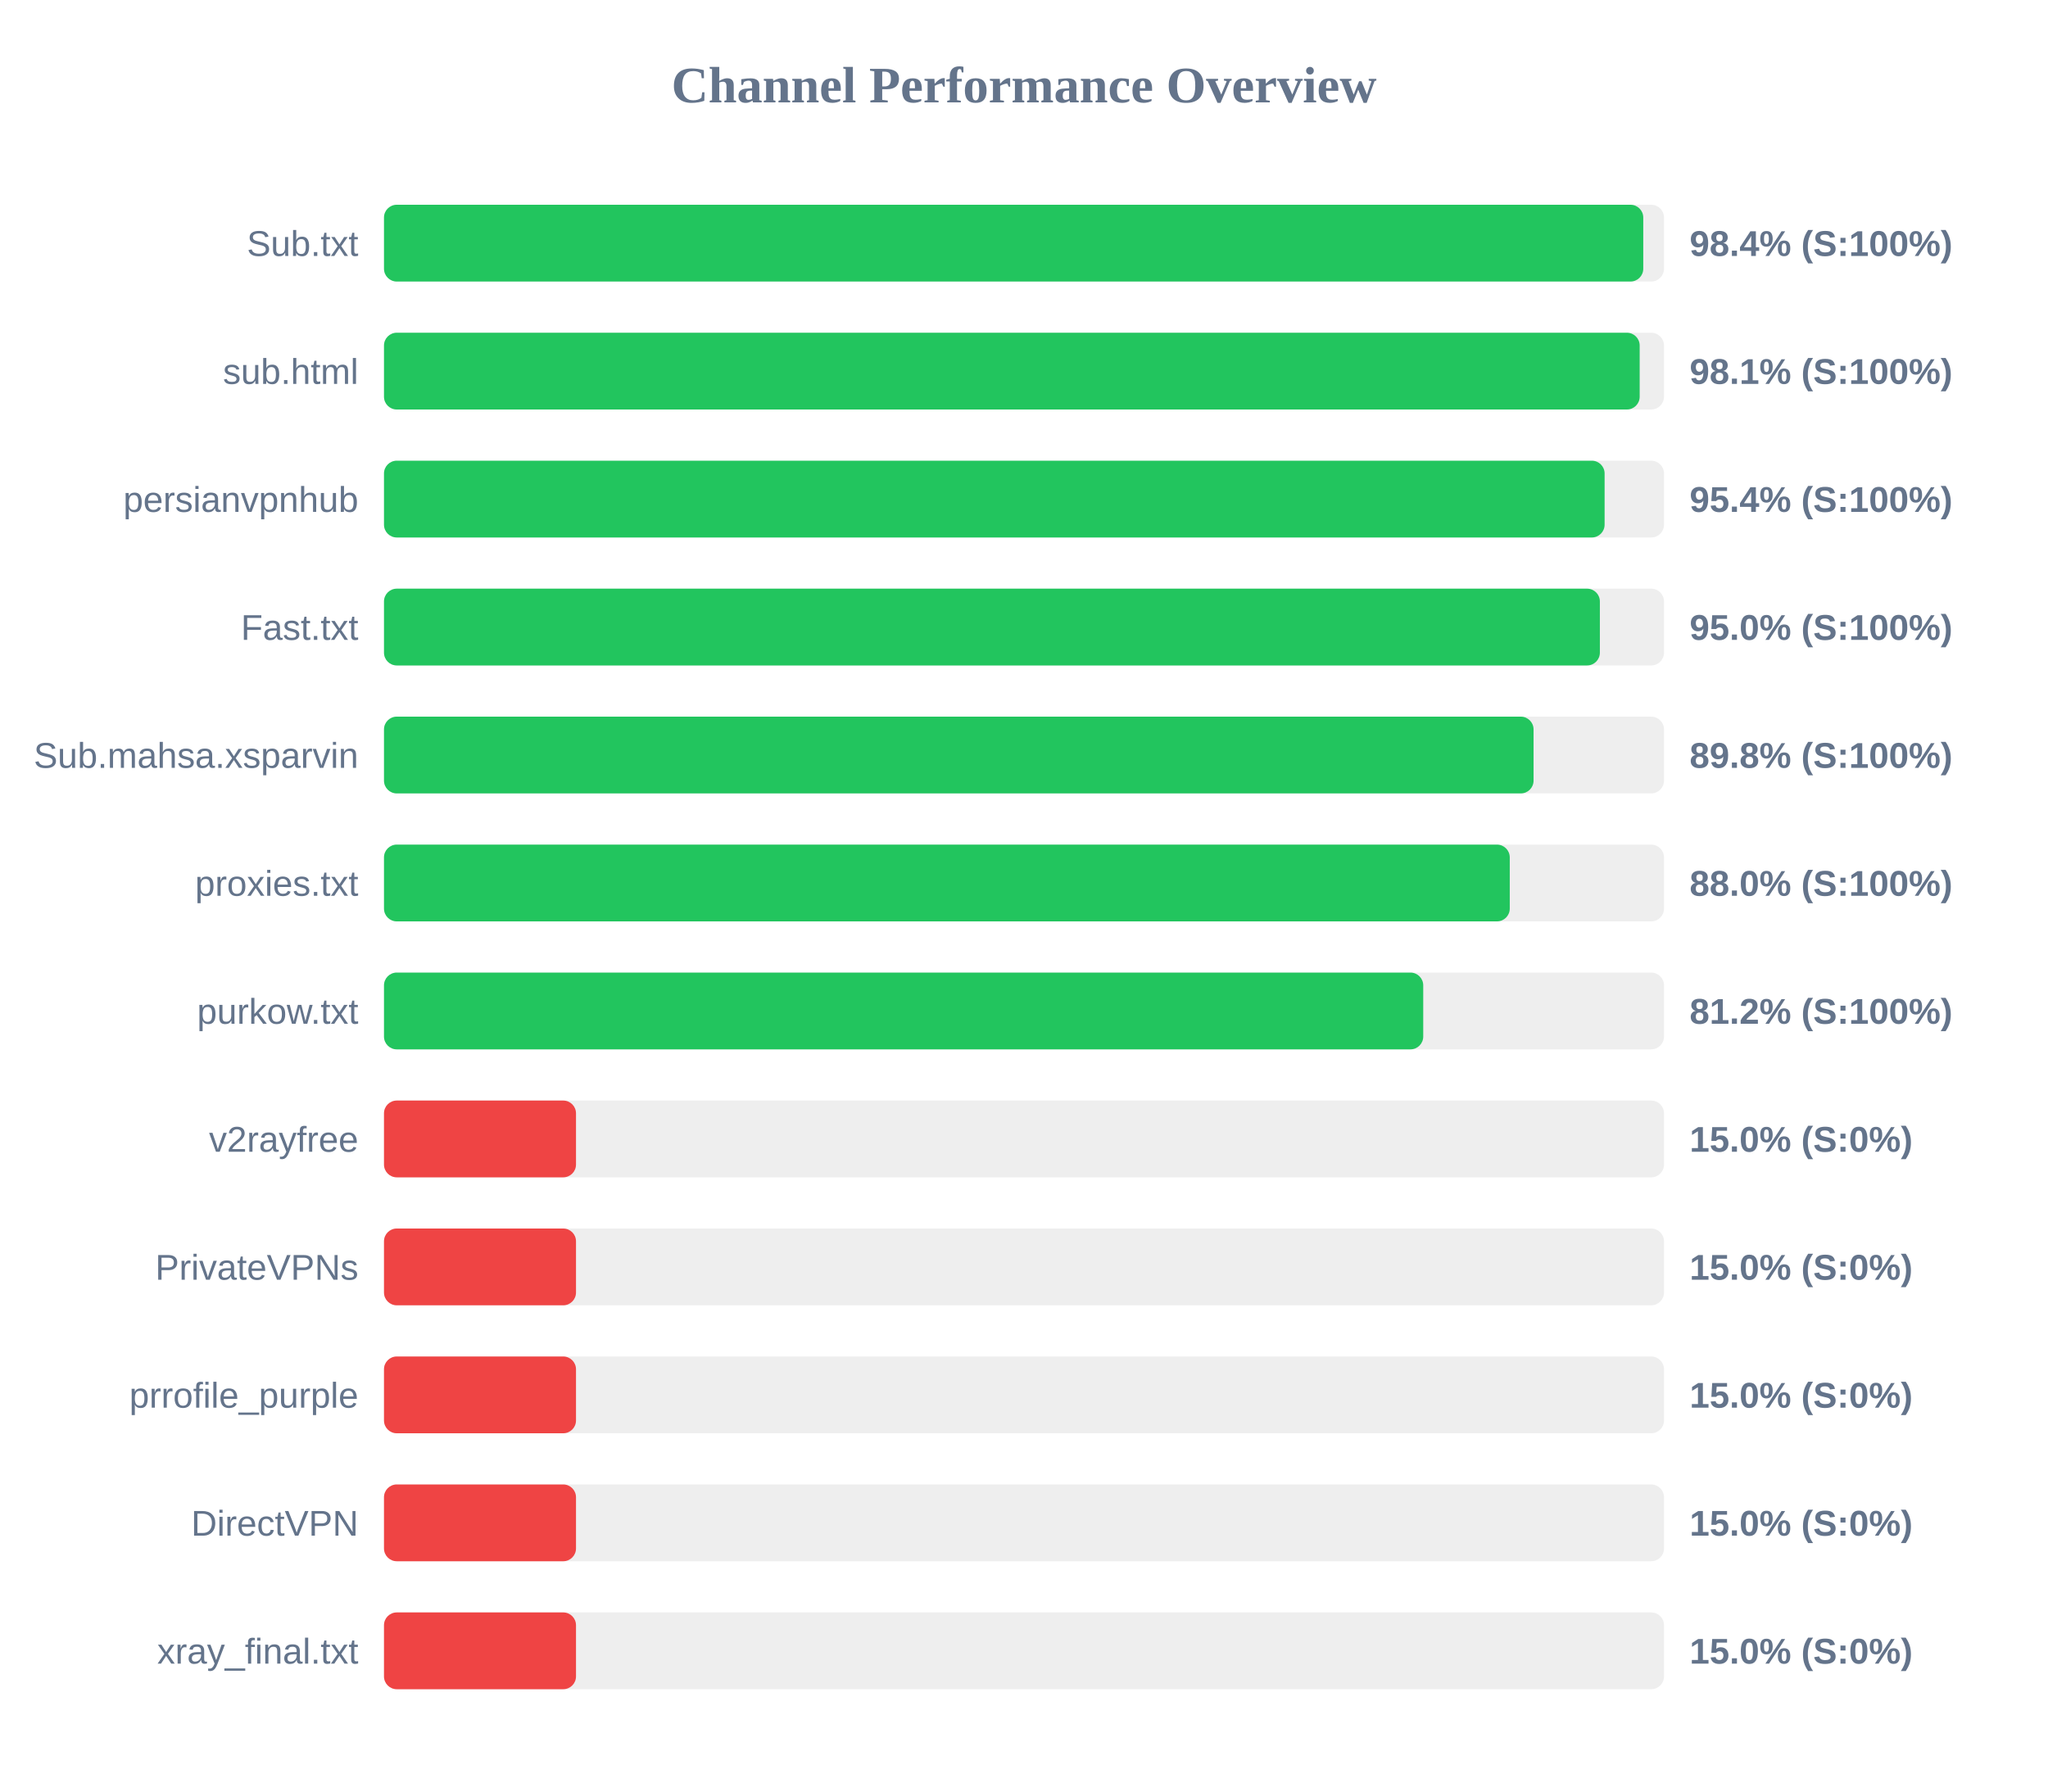
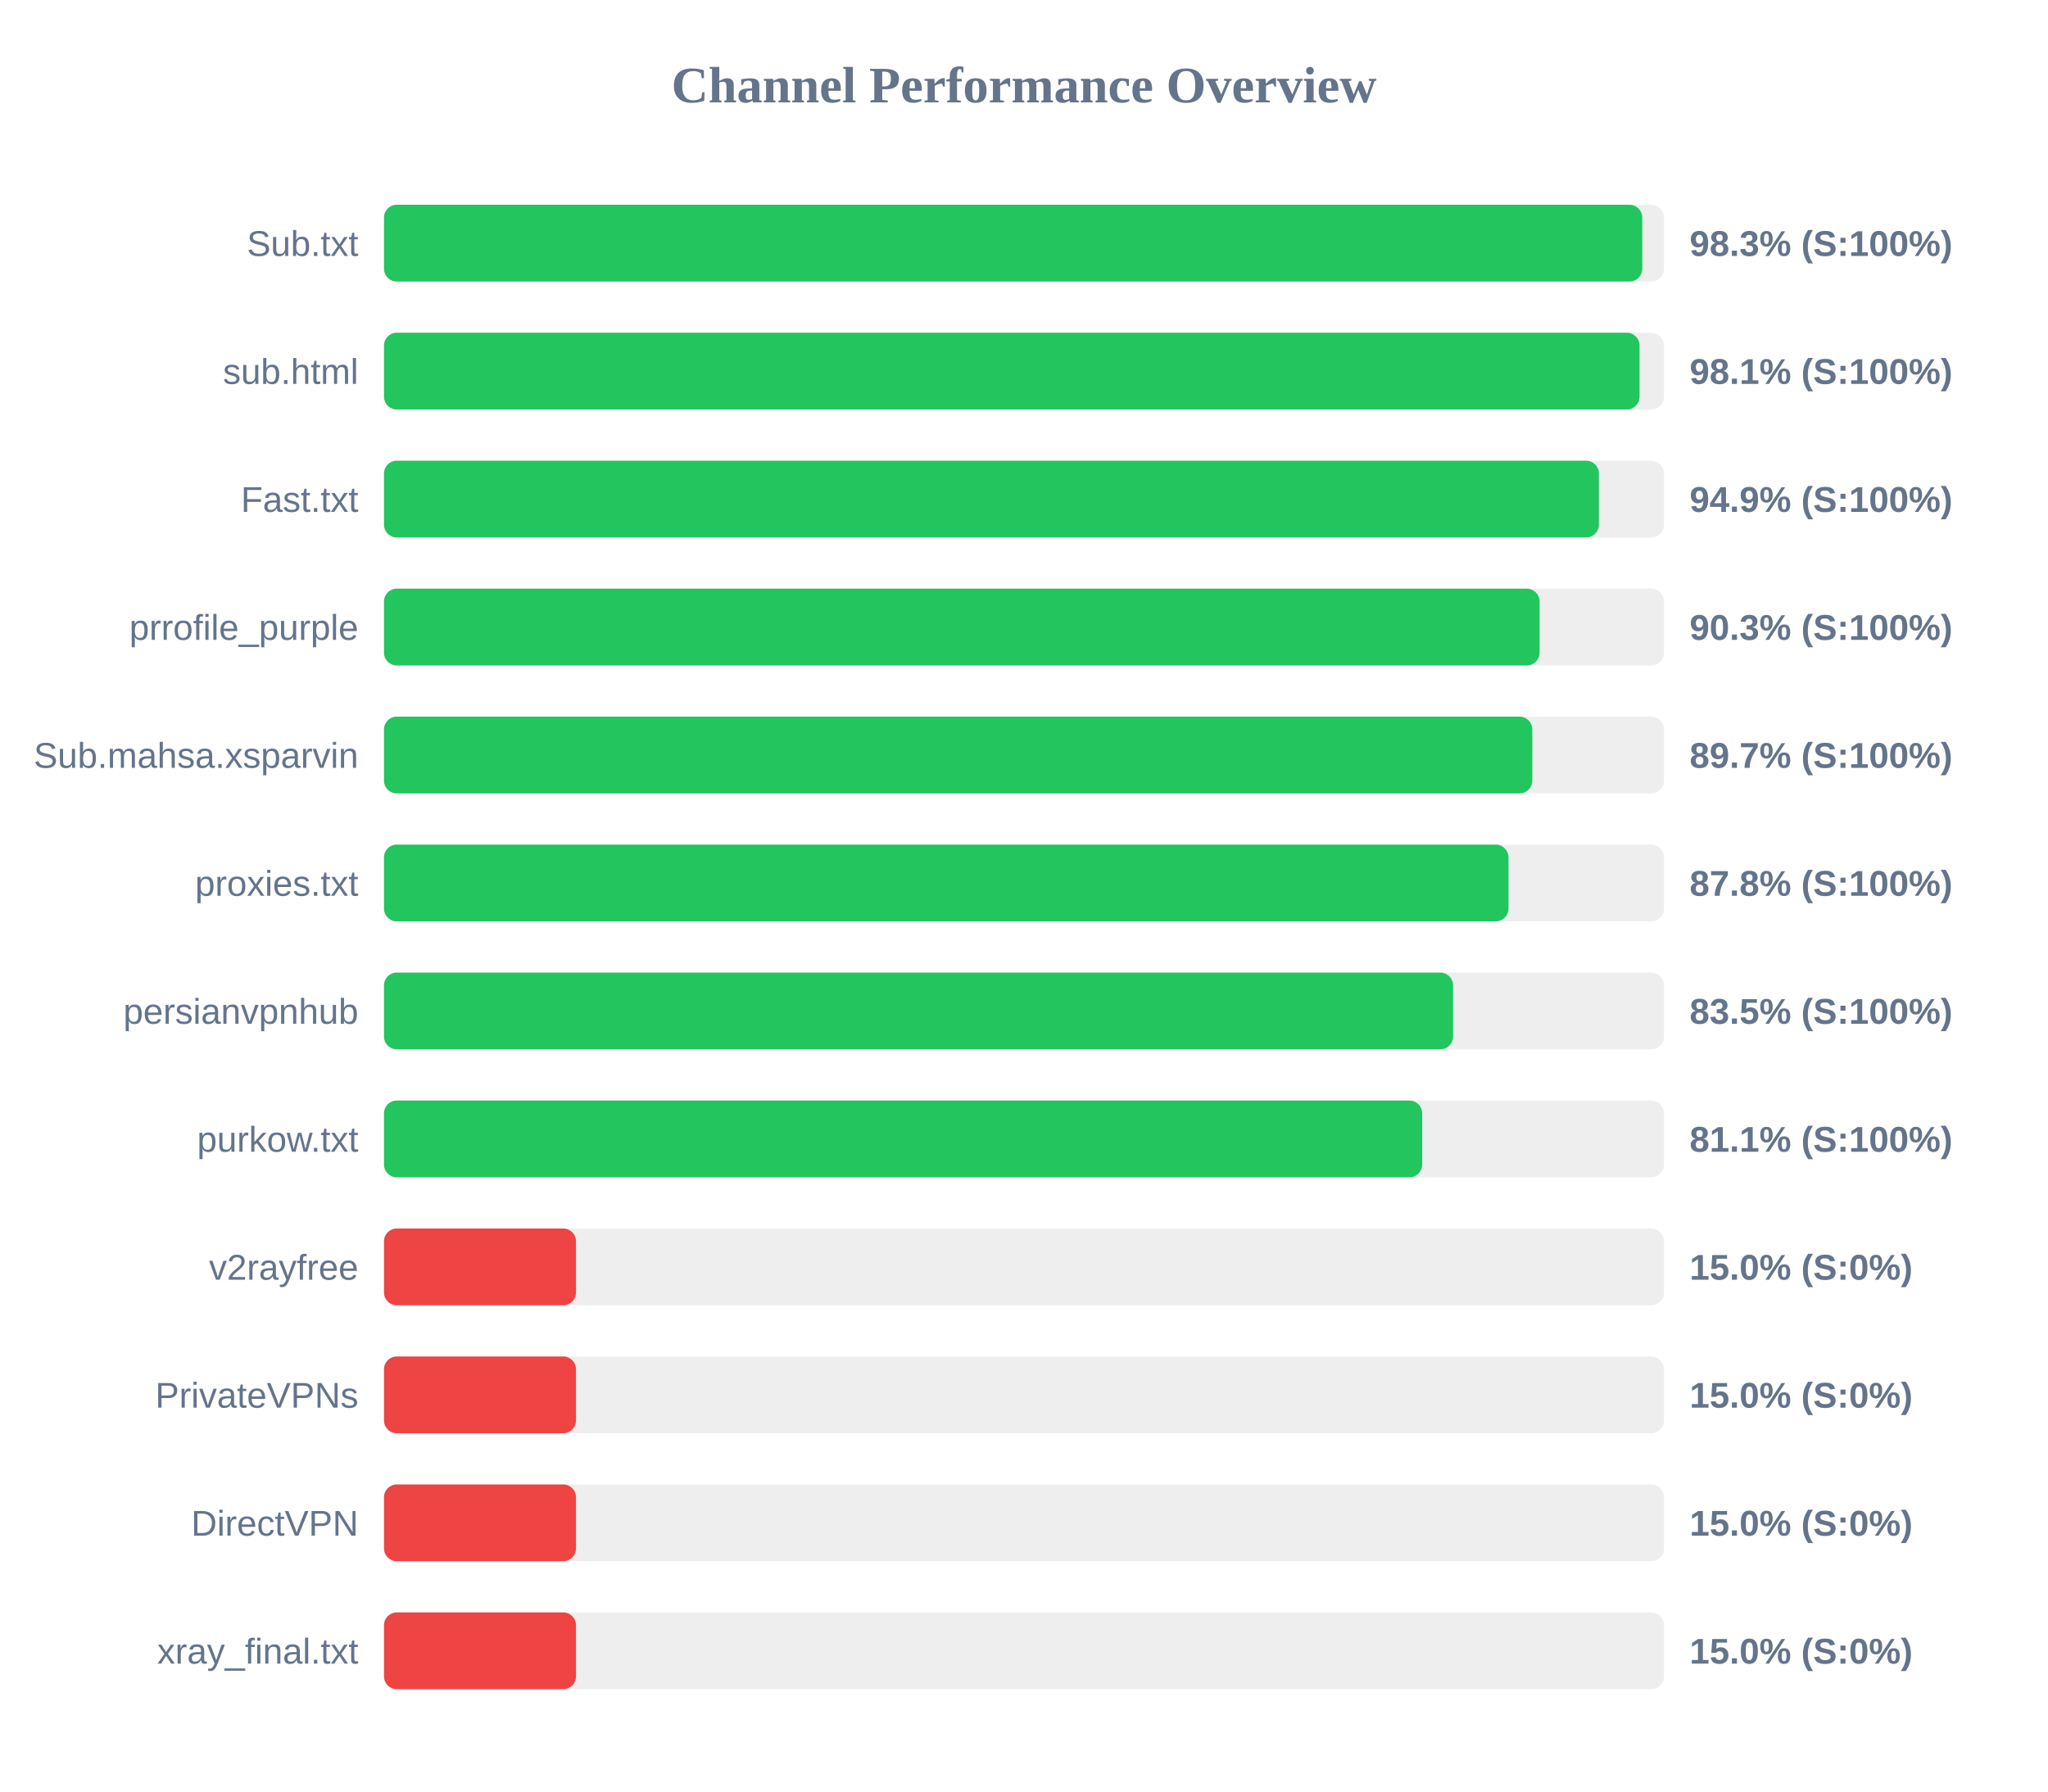
<svg xmlns="http://www.w3.org/2000/svg" width="800" height="700" version="1.1">
  <style>
        .row { font: 14px Arial; fill: #64748b; }
        .score { font: bold 14px Arial; fill: #64748b; }
    </style>
  <text x="400" y="40" text-anchor="middle" font-size="20px" font-weight="bold" fill="#64748b">Channel Performance Overview</text>
  <rect x="150" y="80" width="500" height="30" fill="#eee" rx="5" />
-   <rect x="150" y="80" width="491.9" height="30" fill="#22c55e" rx="5" />
+   <rect x="150" y="80" width="491.5" height="30" fill="#22c55e" rx="5" />
  <text x="140" y="100" text-anchor="end" class="row">Sub.txt</text>
-   <text x="660" y="100" text-anchor="start" class="score">98.4% (S:100%)</text>
+   <text x="660" y="100" text-anchor="start" class="score">98.3% (S:100%)</text>
  <rect x="150" y="130" width="500" height="30" fill="#eee" rx="5" />
-   <rect x="150" y="130" width="490.5" height="30" fill="#22c55e" rx="5" />
+   <rect x="150" y="130" width="490.45" height="30" fill="#22c55e" rx="5" />
  <text x="140" y="150" text-anchor="end" class="row">sub.html</text>
  <text x="660" y="150" text-anchor="start" class="score">98.1% (S:100%)</text>
  <rect x="150" y="180" width="500" height="30" fill="#eee" rx="5" />
-   <rect x="150" y="180" width="476.8" height="30" fill="#22c55e" rx="5" />
-   <text x="140" y="200" text-anchor="end" class="row">persianvpnhub</text>
-   <text x="660" y="200" text-anchor="start" class="score">95.4% (S:100%)</text>
+   <rect x="150" y="180" width="474.55" height="30" fill="#22c55e" rx="5" />
+   <text x="140" y="200" text-anchor="end" class="row">Fast.txt</text>
+   <text x="660" y="200" text-anchor="start" class="score">94.9% (S:100%)</text>
  <rect x="150" y="230" width="500" height="30" fill="#eee" rx="5" />
-   <rect x="150" y="230" width="474.95" height="30" fill="#22c55e" rx="5" />
-   <text x="140" y="250" text-anchor="end" class="row">Fast.txt</text>
-   <text x="660" y="250" text-anchor="start" class="score">95.0% (S:100%)</text>
+   <rect x="150" y="230" width="451.4" height="30" fill="#22c55e" rx="5" />
+   <text x="140" y="250" text-anchor="end" class="row">prrofile_purple</text>
+   <text x="660" y="250" text-anchor="start" class="score">90.3% (S:100%)</text>
  <rect x="150" y="280" width="500" height="30" fill="#eee" rx="5" />
-   <rect x="150" y="280" width="449.05" height="30" fill="#22c55e" rx="5" />
+   <rect x="150" y="280" width="448.55" height="30" fill="#22c55e" rx="5" />
  <text x="140" y="300" text-anchor="end" class="row">Sub.mahsa.xsparvin</text>
-   <text x="660" y="300" text-anchor="start" class="score">89.8% (S:100%)</text>
+   <text x="660" y="300" text-anchor="start" class="score">89.7% (S:100%)</text>
  <rect x="150" y="330" width="500" height="30" fill="#eee" rx="5" />
-   <rect x="150" y="330" width="439.75" height="30" fill="#22c55e" rx="5" />
+   <rect x="150" y="330" width="439.25" height="30" fill="#22c55e" rx="5" />
  <text x="140" y="350" text-anchor="end" class="row">proxies.txt</text>
-   <text x="660" y="350" text-anchor="start" class="score">88.0% (S:100%)</text>
+   <text x="660" y="350" text-anchor="start" class="score">87.8% (S:100%)</text>
  <rect x="150" y="380" width="500" height="30" fill="#eee" rx="5" />
-   <rect x="150" y="380" width="405.95" height="30" fill="#22c55e" rx="5" />
-   <text x="140" y="400" text-anchor="end" class="row">purkow.txt</text>
-   <text x="660" y="400" text-anchor="start" class="score">81.2% (S:100%)</text>
+   <rect x="150" y="380" width="417.6" height="30" fill="#22c55e" rx="5" />
+   <text x="140" y="400" text-anchor="end" class="row">persianvpnhub</text>
+   <text x="660" y="400" text-anchor="start" class="score">83.5% (S:100%)</text>
  <rect x="150" y="430" width="500" height="30" fill="#eee" rx="5" />
-   <rect x="150" y="430" width="75.0" height="30" fill="#ef4444" rx="5" />
-   <text x="140" y="450" text-anchor="end" class="row">v2rayfree</text>
-   <text x="660" y="450" text-anchor="start" class="score">15.0% (S:0%)</text>
+   <rect x="150" y="430" width="405.55" height="30" fill="#22c55e" rx="5" />
+   <text x="140" y="450" text-anchor="end" class="row">purkow.txt</text>
+   <text x="660" y="450" text-anchor="start" class="score">81.1% (S:100%)</text>
  <rect x="150" y="480" width="500" height="30" fill="#eee" rx="5" />
  <rect x="150" y="480" width="75.0" height="30" fill="#ef4444" rx="5" />
-   <text x="140" y="500" text-anchor="end" class="row">PrivateVPNs</text>
+   <text x="140" y="500" text-anchor="end" class="row">v2rayfree</text>
  <text x="660" y="500" text-anchor="start" class="score">15.0% (S:0%)</text>
  <rect x="150" y="530" width="500" height="30" fill="#eee" rx="5" />
  <rect x="150" y="530" width="75.0" height="30" fill="#ef4444" rx="5" />
-   <text x="140" y="550" text-anchor="end" class="row">prrofile_purple</text>
+   <text x="140" y="550" text-anchor="end" class="row">PrivateVPNs</text>
  <text x="660" y="550" text-anchor="start" class="score">15.0% (S:0%)</text>
  <rect x="150" y="580" width="500" height="30" fill="#eee" rx="5" />
  <rect x="150" y="580" width="75.0" height="30" fill="#ef4444" rx="5" />
  <text x="140" y="600" text-anchor="end" class="row">DirectVPN</text>
  <text x="660" y="600" text-anchor="start" class="score">15.0% (S:0%)</text>
  <rect x="150" y="630" width="500" height="30" fill="#eee" rx="5" />
  <rect x="150" y="630" width="75.0" height="30" fill="#ef4444" rx="5" />
  <text x="140" y="650" text-anchor="end" class="row">xray_final.txt</text>
  <text x="660" y="650" text-anchor="start" class="score">15.0% (S:0%)</text>
</svg>
